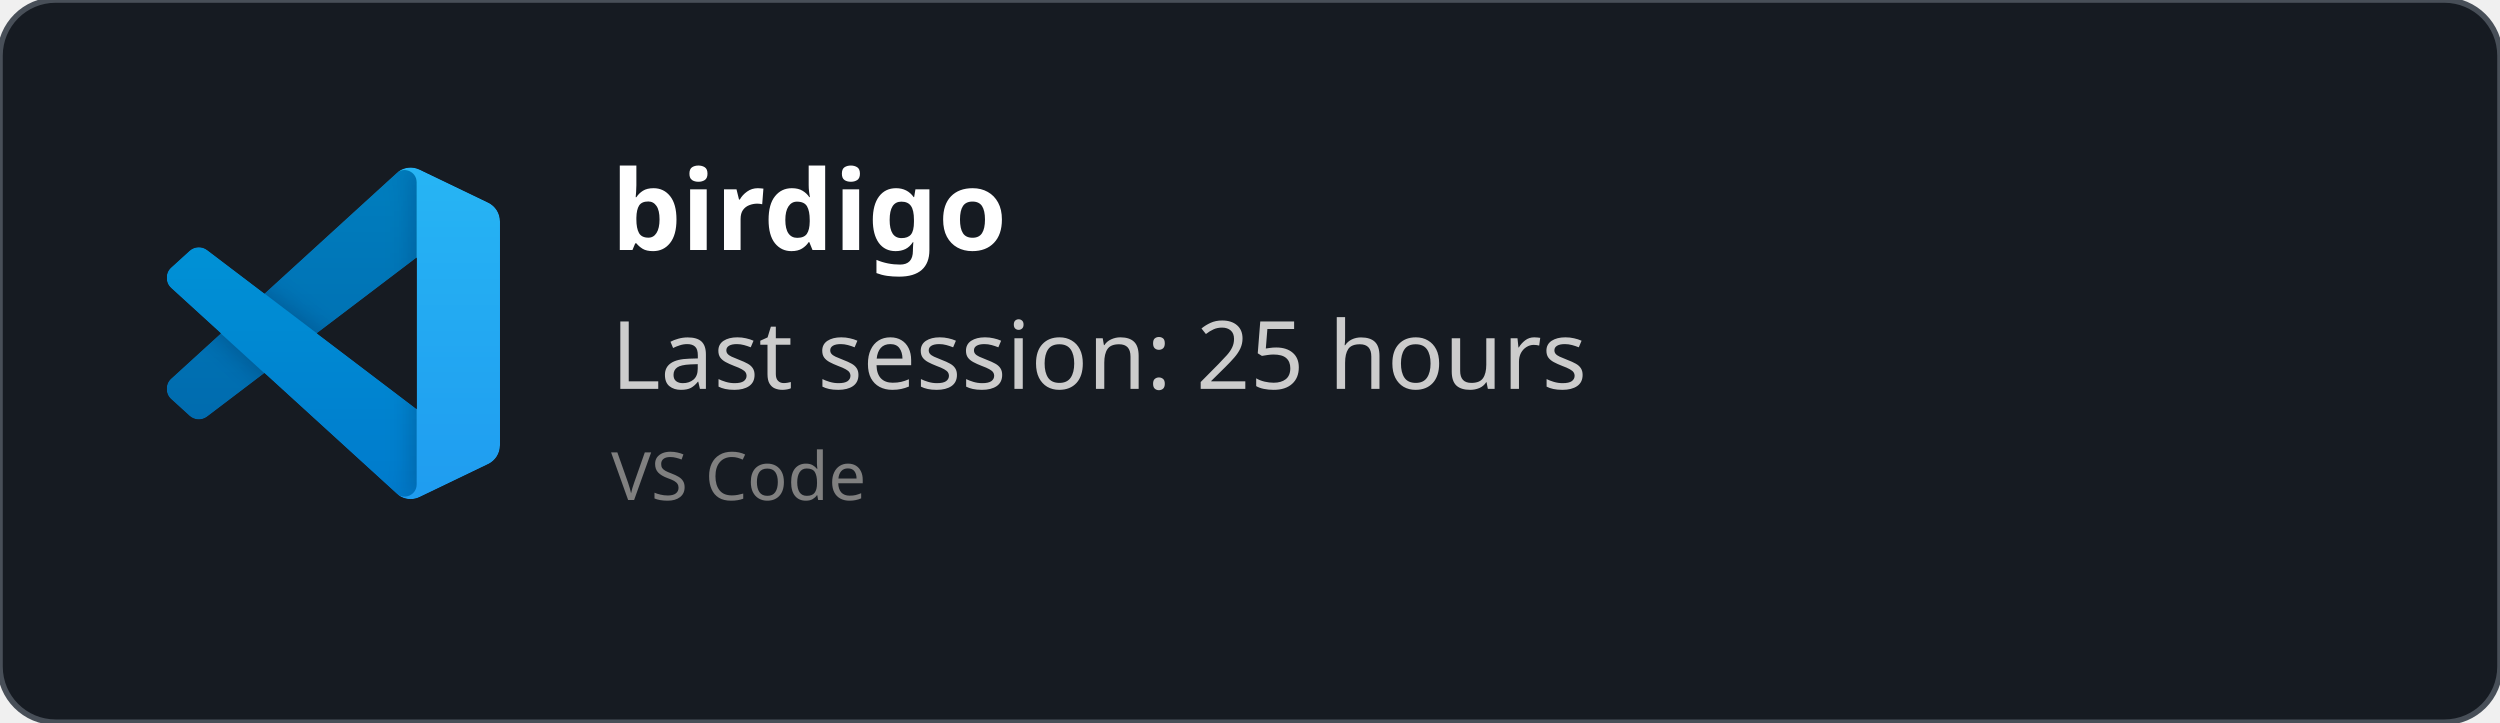
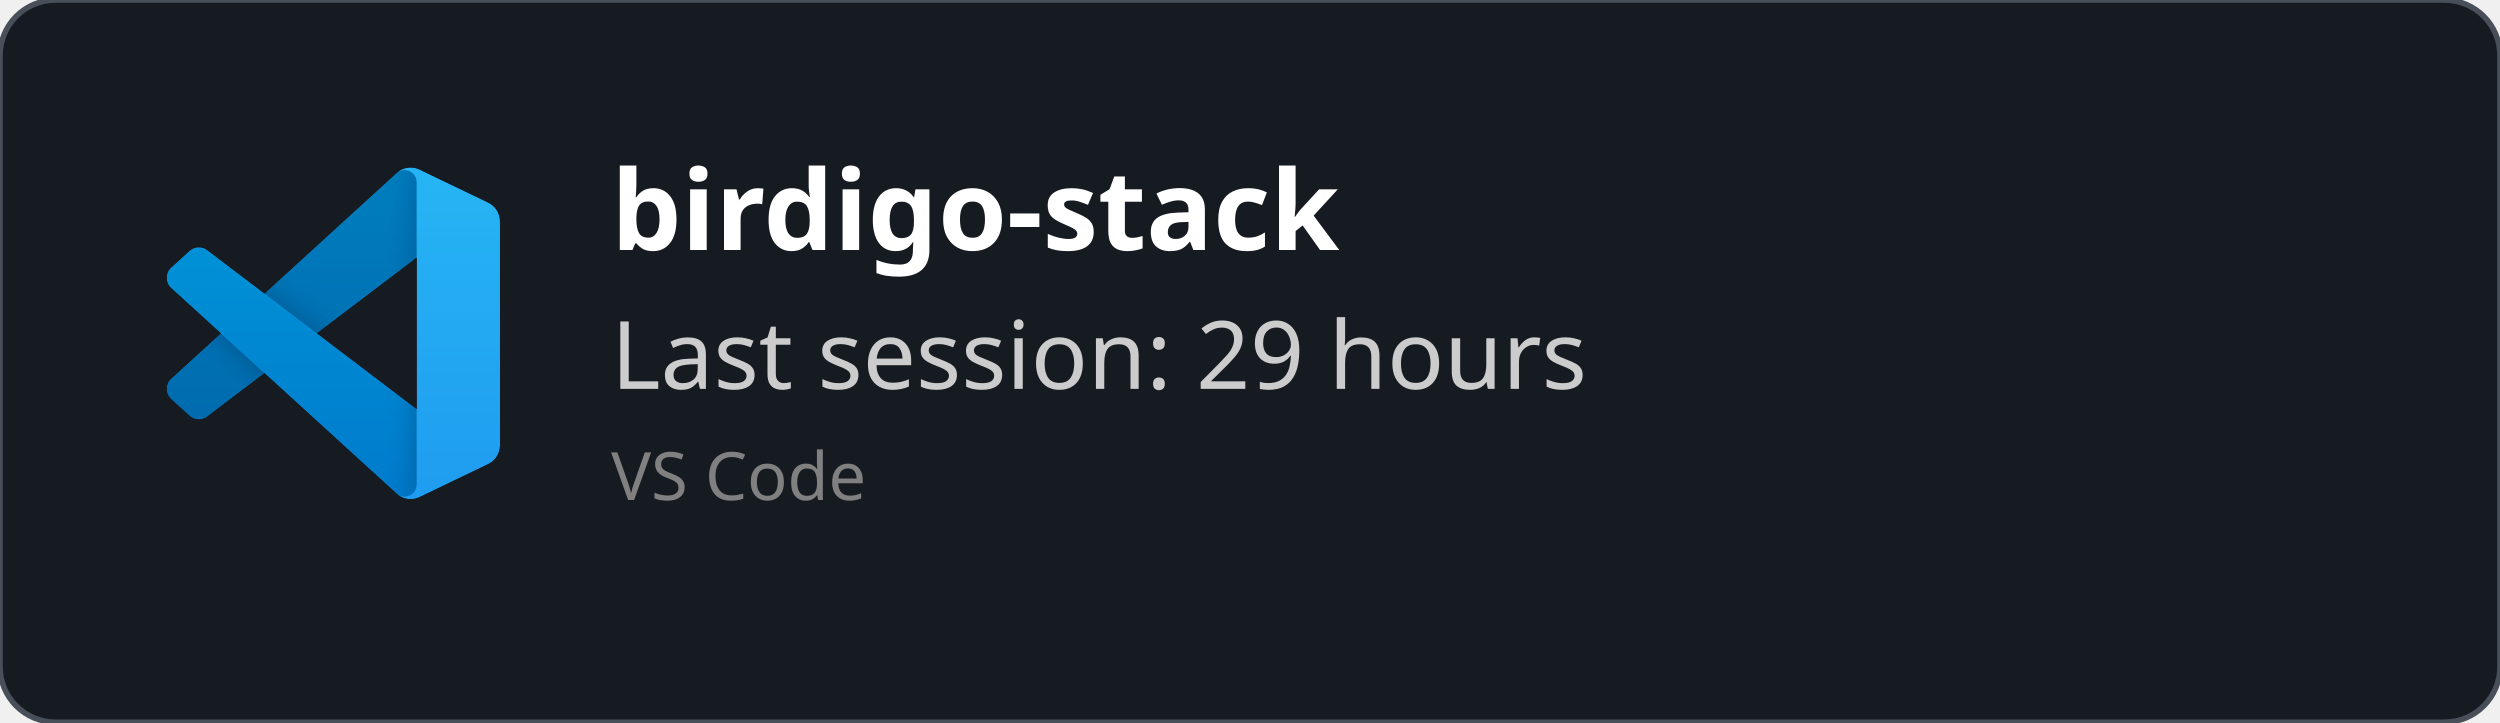
<svg xmlns="http://www.w3.org/2000/svg" width="450" height="130" viewBox="0 0 450 130" fill="none" role="img">
  <style>
    *{
        font-family: 'Segoe UI', Ubuntu, monospace
    }
    </style>
  <defs>
    <clipPath id="horizontalClip" x="20" y="20" width="500" height="200">
      <rect x="90" y="20" width="300" height="50" />
    </clipPath>
  </defs>
  <rect width="450" height="130" fill="rgba(22,27,34)" stroke="#484f58" stroke-width="1" fill-opacity="1" stroke-opacity="1" x="0" y="0" rx="10px" ry="10px">
    </rect>
  <svg width="60" height="60" x="30" y="30" viewBox="0 0 100 100" fill="none" id="vscode">
    <mask id="mask0" mask-type="alpha" maskUnits="userSpaceOnUse" x="0" y="0" width="100" height="100">
      <path fill-rule="evenodd" clip-rule="evenodd" d="M70.912 99.317C72.487 99.931 74.283 99.891 75.873 99.126L96.461 89.22C98.624 88.179 100 85.989 100 83.587V16.413C100 14.011 98.624 11.822 96.461 10.781L75.873 0.874C73.786 -0.13 71.345 0.116 69.513 1.447C69.252 1.637 69.003 1.849 68.769 2.083L29.355 38.041L12.187 25.01C10.589 23.797 8.354 23.896 6.869 25.246L1.363 30.255C-0.453 31.906 -0.455 34.763 1.359 36.417L16.247 50L1.359 63.583C-0.455 65.237 -0.453 68.094 1.363 69.745L6.869 74.754C8.354 76.104 10.589 76.204 12.187 74.99L29.355 61.959L68.769 97.917C69.392 98.541 70.125 99.01 70.912 99.317ZM75.015 27.299L45.109 50L75.015 72.701V27.299Z" fill="white" />
    </mask>
    <g mask="url(#mask0)">
      <path d="M96.461 10.796L75.857 0.876C73.472 -0.273 70.622 0.212 68.75 2.083L1.299 63.583C-0.516 65.237 -0.514 68.094 1.303 69.745L6.813 74.754C8.298 76.104 10.535 76.204 12.134 74.99L93.361 13.37C96.086 11.303 100 13.246 100 16.667V16.427C100 14.027 98.625 11.838 96.461 10.796Z" fill="#0065A9" />
      <g filter="url(#filter0_d)">
        <path d="M96.461 89.204L75.857 99.124C73.472 100.273 70.622 99.788 68.75 97.917L1.299 36.417C-0.516 34.763 -0.514 31.906 1.303 30.255L6.813 25.246C8.298 23.896 10.535 23.796 12.134 25.009L93.361 86.63C96.086 88.697 100 86.754 100 83.333V83.573C100 85.974 98.625 88.162 96.461 89.204Z" fill="#007ACC" />
      </g>
      <g filter="url(#filter1_d)">
        <path d="M75.858 99.126C73.472 100.274 70.622 99.788 68.75 97.917C71.056 100.223 75 98.59 75 95.328V4.672C75 1.41 71.056 -0.223 68.75 2.083C70.622 0.211 73.472 -0.274 75.858 0.874L96.459 10.781C98.623 11.822 100 14.011 100 16.413V83.587C100 85.989 98.623 88.179 96.459 89.22L75.858 99.126Z" fill="#1F9CF0" />
      </g>
      <g style="mix-blend-mode:overlay" opacity="0.25">
        <path fill-rule="evenodd" clip-rule="evenodd" d="M70.851 99.317C72.426 99.931 74.222 99.891 75.812 99.126L96.4 89.22C98.563 88.179 99.939 85.989 99.939 83.587V16.413C99.939 14.011 98.564 11.822 96.4 10.781L75.812 0.874C73.725 -0.13 71.284 0.116 69.453 1.447C69.191 1.637 68.942 1.849 68.708 2.083L29.294 38.041L12.126 25.01C10.528 23.796 8.293 23.896 6.809 25.246L1.302 30.255C-0.513 31.906 -0.515 34.763 1.298 36.417L16.186 50L1.298 63.583C-0.515 65.237 -0.513 68.094 1.302 69.745L6.809 74.754C8.293 76.104 10.528 76.204 12.126 74.99L29.294 61.959L68.708 97.917C69.332 98.54 70.064 99.01 70.851 99.317ZM74.954 27.299L45.048 50L74.954 72.701V27.299Z" fill="url(#paint0_linear)" />
      </g>
    </g>
    <defs>
      <filter id="filter0_d" x="-8.394" y="15.829" width="116.727" height="92.246" filterUnits="userSpaceOnUse" color-interpolation-filters="sRGB">
        <feFlood flood-opacity="0" result="BackgroundImageFix" />
        <feColorMatrix in="SourceAlpha" type="matrix" values="0 0 0 0 0 0 0 0 0 0 0 0 0 0 0 0 0 0 127 0" />
        <feOffset />
        <feGaussianBlur stdDeviation="4.167" />
        <feColorMatrix type="matrix" values="0 0 0 0 0 0 0 0 0 0 0 0 0 0 0 0 0 0 0.25 0" />
        <feBlend mode="overlay" in2="BackgroundImageFix" result="effect1_dropShadow" />
        <feBlend mode="normal" in="SourceGraphic" in2="effect1_dropShadow" result="shape" />
      </filter>
      <filter id="filter1_d" x="60.417" y="-8.076" width="47.917" height="116.151" filterUnits="userSpaceOnUse" color-interpolation-filters="sRGB">
        <feFlood flood-opacity="0" result="BackgroundImageFix" />
        <feColorMatrix in="SourceAlpha" type="matrix" values="0 0 0 0 0 0 0 0 0 0 0 0 0 0 0 0 0 0 127 0" />
        <feOffset />
        <feGaussianBlur stdDeviation="4.167" />
        <feColorMatrix type="matrix" values="0 0 0 0 0 0 0 0 0 0 0 0 0 0 0 0 0 0 0.25 0" />
        <feBlend mode="overlay" in2="BackgroundImageFix" result="effect1_dropShadow" />
        <feBlend mode="normal" in="SourceGraphic" in2="effect1_dropShadow" result="shape" />
      </filter>
      <linearGradient id="paint0_linear" x1="49.939" y1="0.258" x2="49.939" y2="99.742" gradientUnits="userSpaceOnUse">
        <stop stop-color="white" />
        <stop offset="1" stop-color="white" stop-opacity="0" />
      </linearGradient>
    </defs>
  </svg>
  <text x="110" y="45" font-size="20" clip-path="url(#horizontalClip)" font-weight="bold" font-family="Ubuntu" fill="white">
-     birdigo
+     birdigo-stack
    </text>
  <text x="110" y="70" font-size="17px" font-family="Ubuntu" fill="#ccc">
-     Last session: 25 hours
+     Last session: 29 hours
    </text>
  <text x="110" y="90" font-size="12px" font-family="Ubuntu" fill="grey">
    VS Code
    </text>
</svg>
